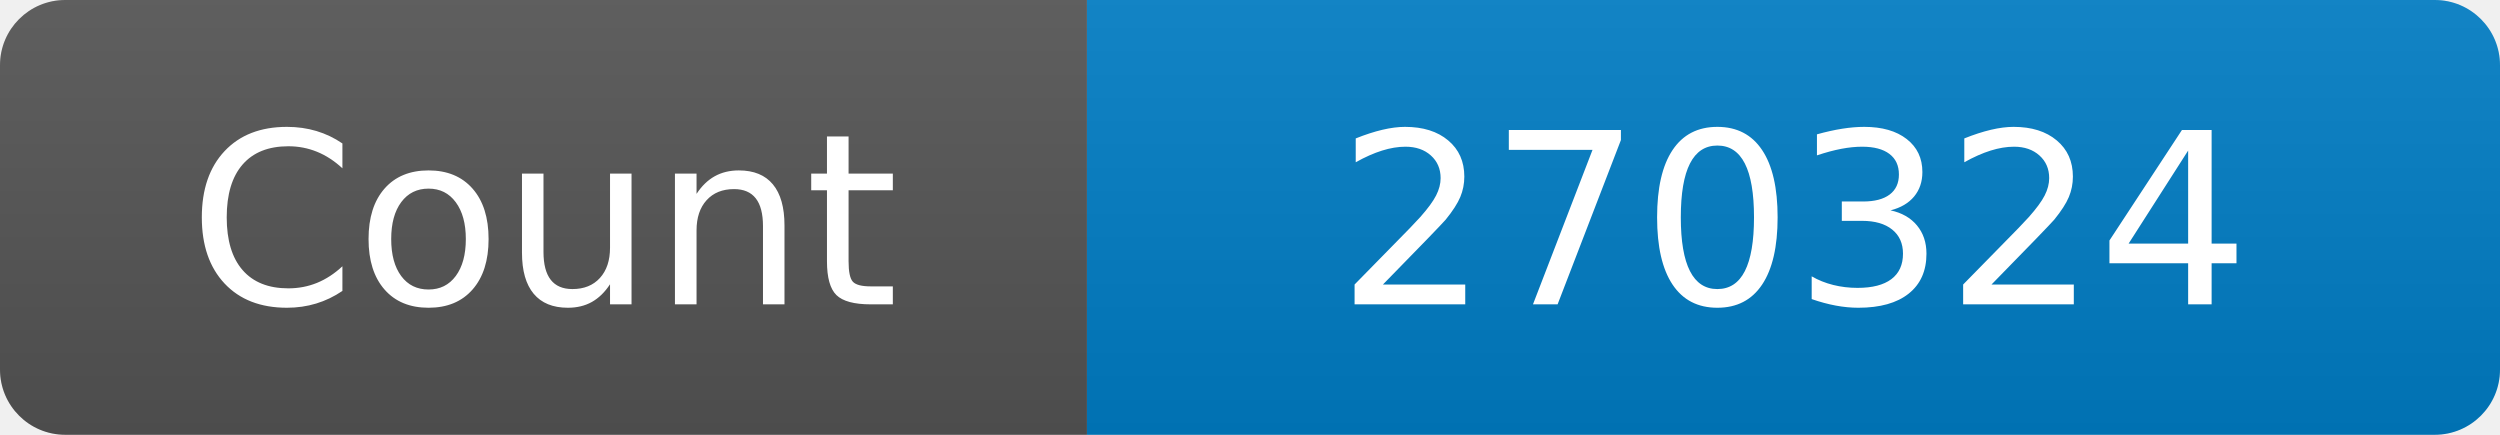
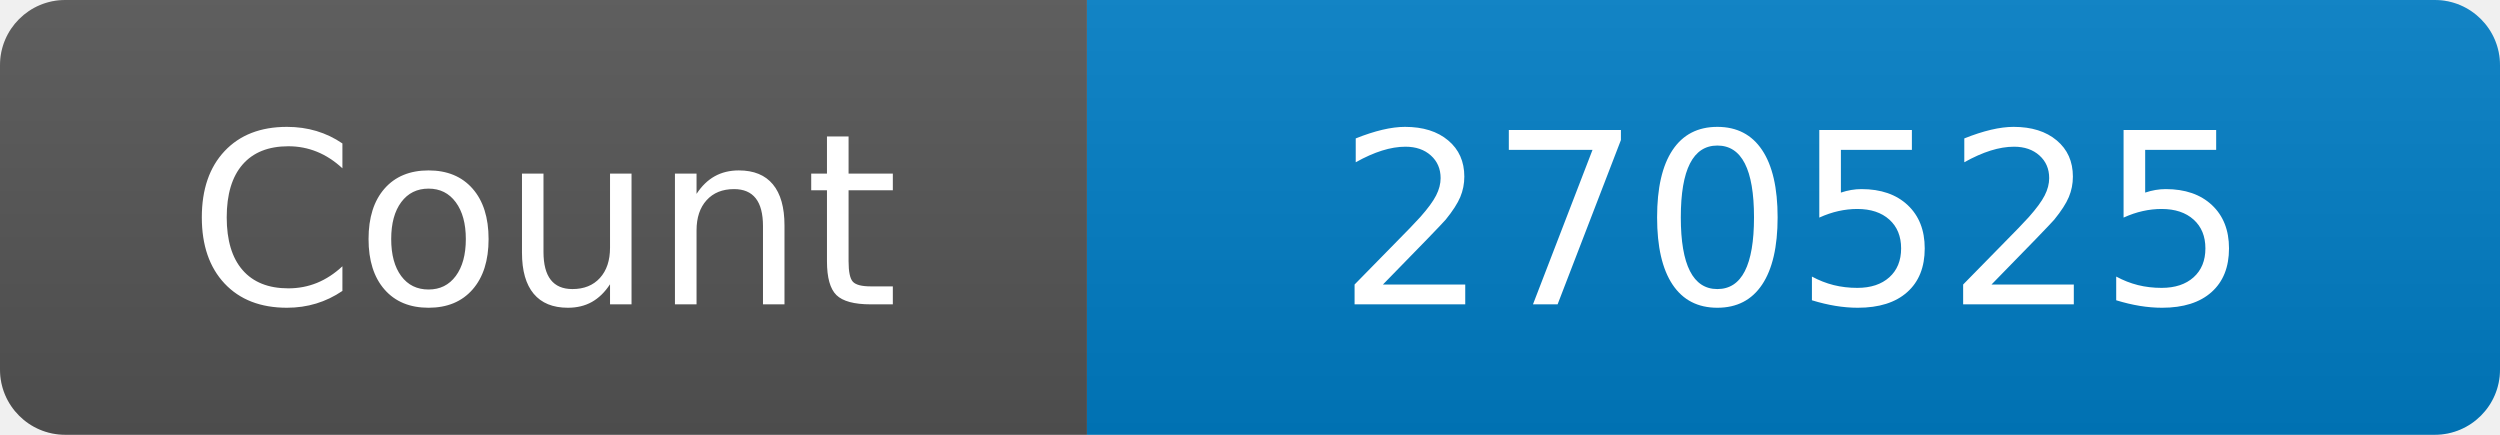
<svg xmlns="http://www.w3.org/2000/svg" width="115" height="20" role="img" aria-label="Maintained?: yes">
  <linearGradient id="s" x2="0" y2="100%">
    <stop offset="0" stop-color="#bbb" stop-opacity=".1" />
    <stop offset="1" stop-opacity=".1" />
  </linearGradient>
  <clipPath id="r">
    <rect width="115" height="20" rx="3" fill="#fff" />
  </clipPath>
  <g clip-path="url(#r)">
    <rect width="50" height="20" fill="#555" />
    <rect x="50" width="160" height="20" fill="#007ec6" />
    <rect width="115" height="20" fill="url(#s)" />
  </g>
  <g fill="#fff" text-anchor="middle" font-family="Verdana,Geneva,DejaVu Sans,sans-serif" font-size="110">
    <text x="250" y="140" transform="scale(.1)" fill="#fff">Count</text>
-     <text x="825" y="140" transform="scale(.1)" fill="#fff">270324</text>
+     <text x="825" y="140" transform="scale(.1)" fill="#fff">270525</text>
  </g>
</svg>
